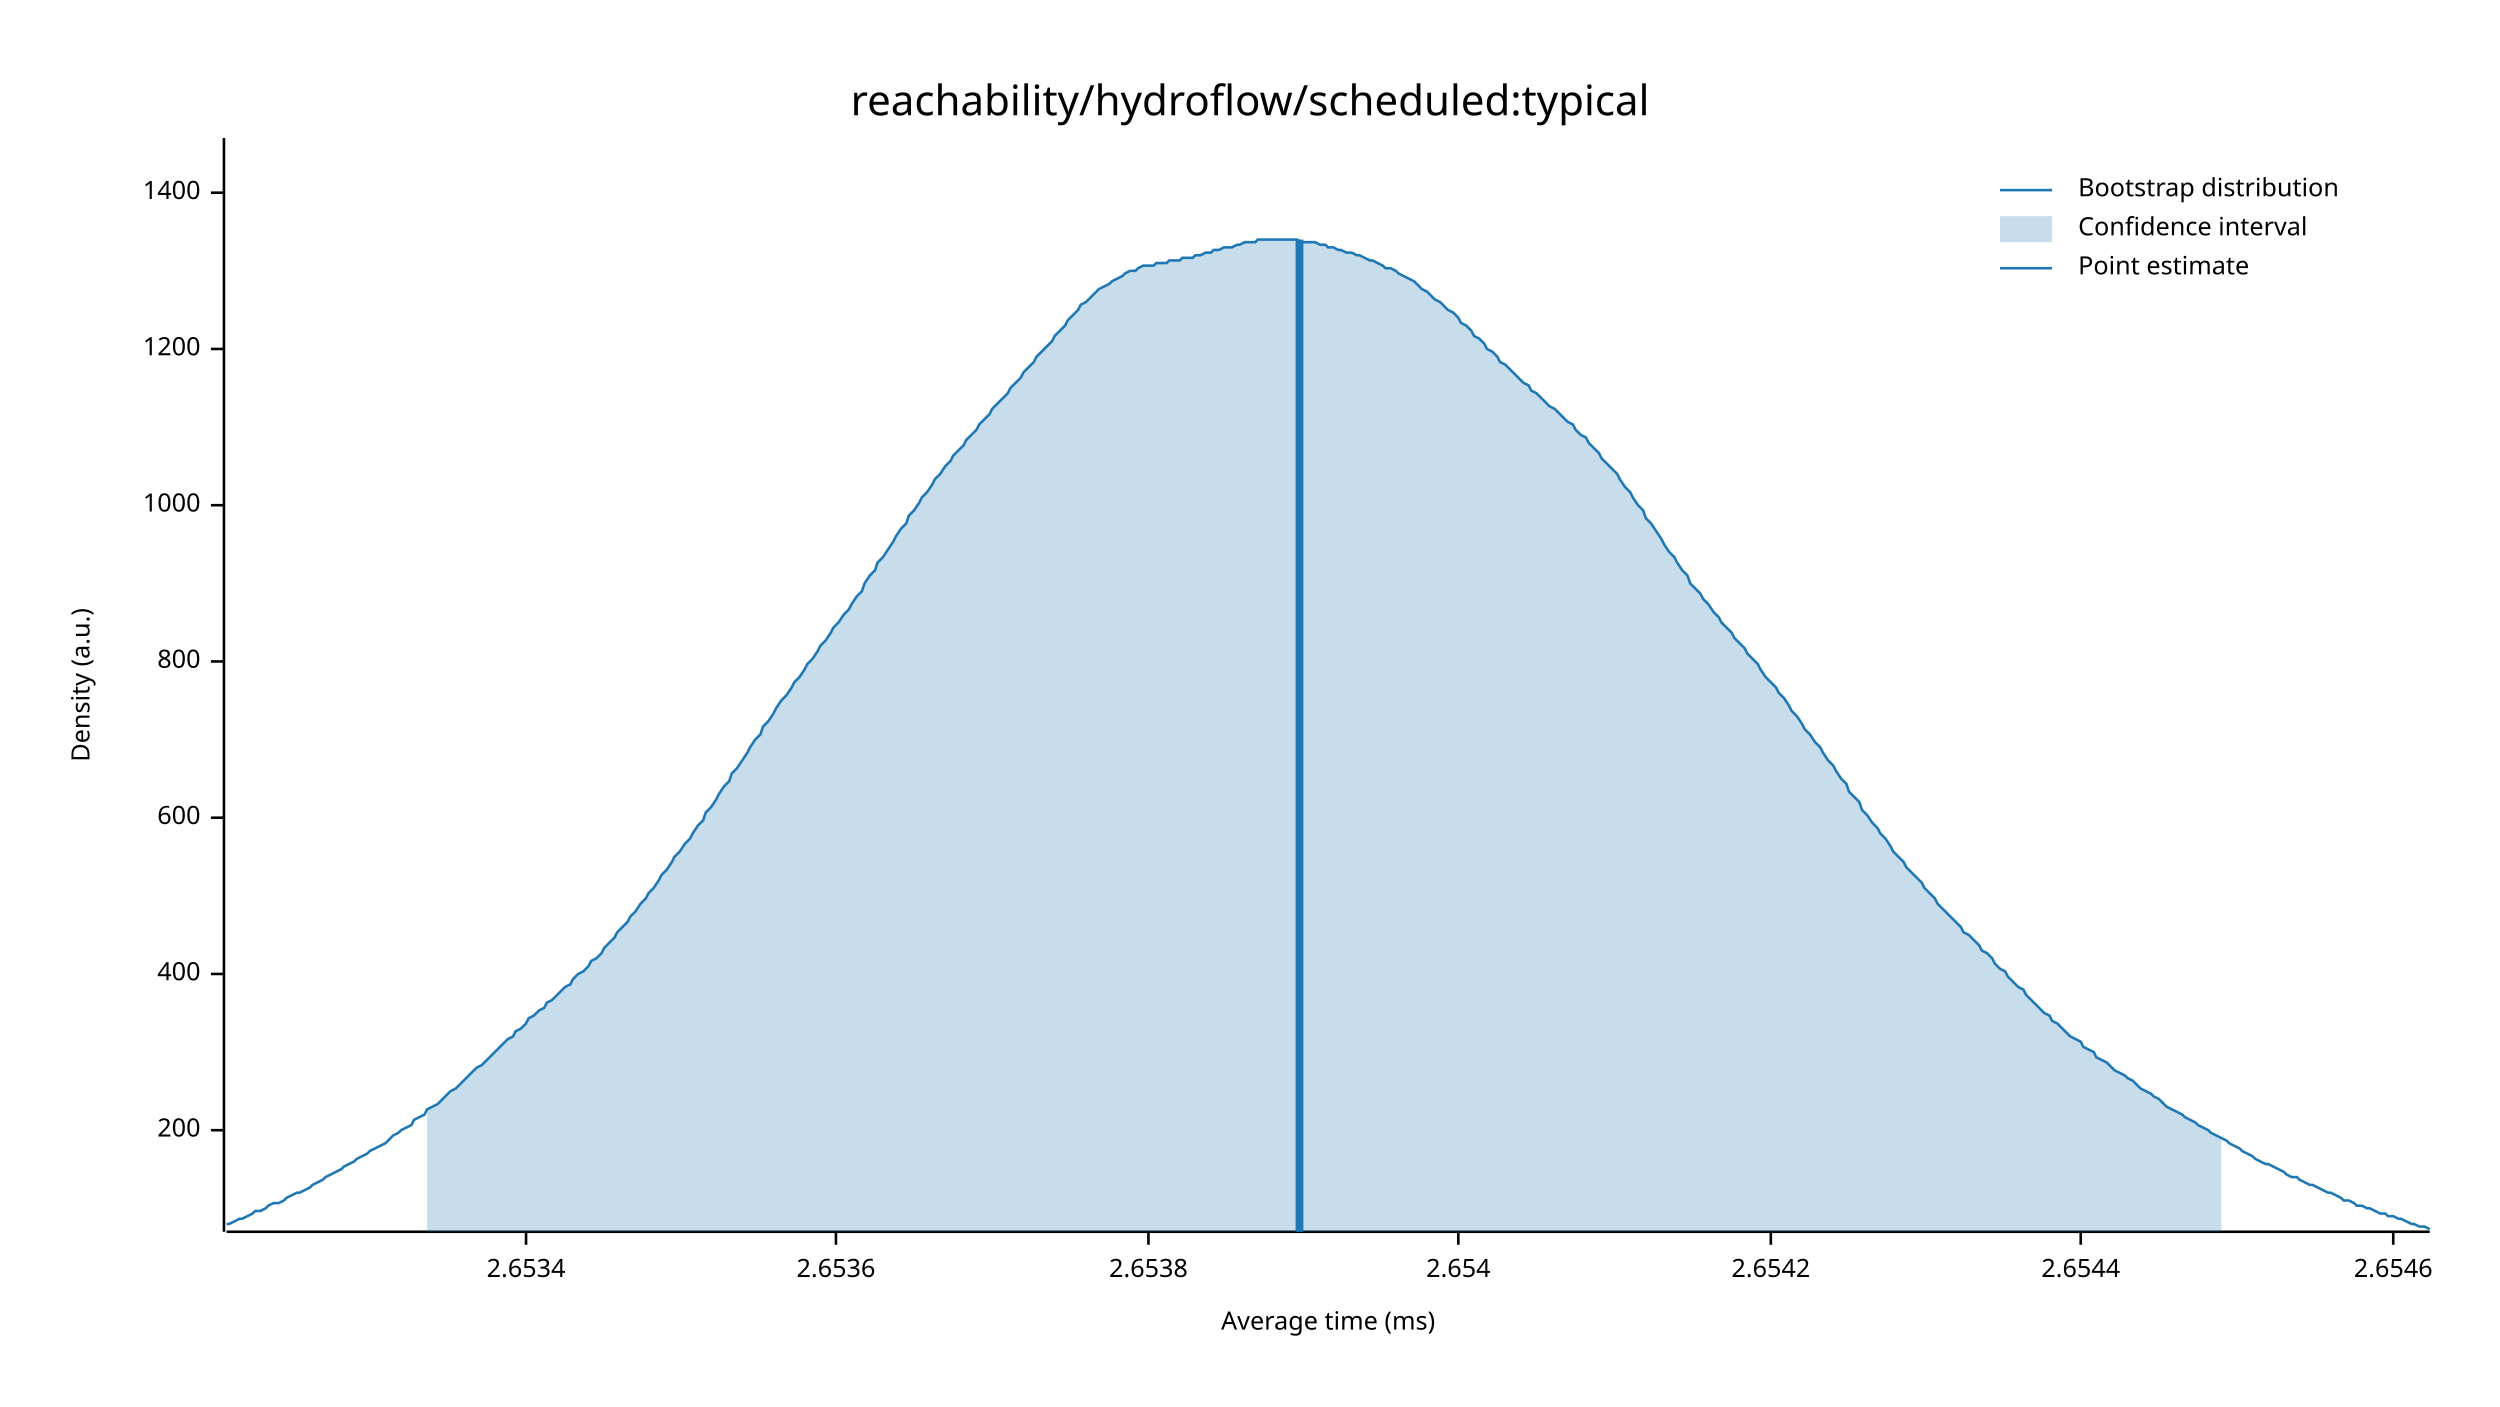
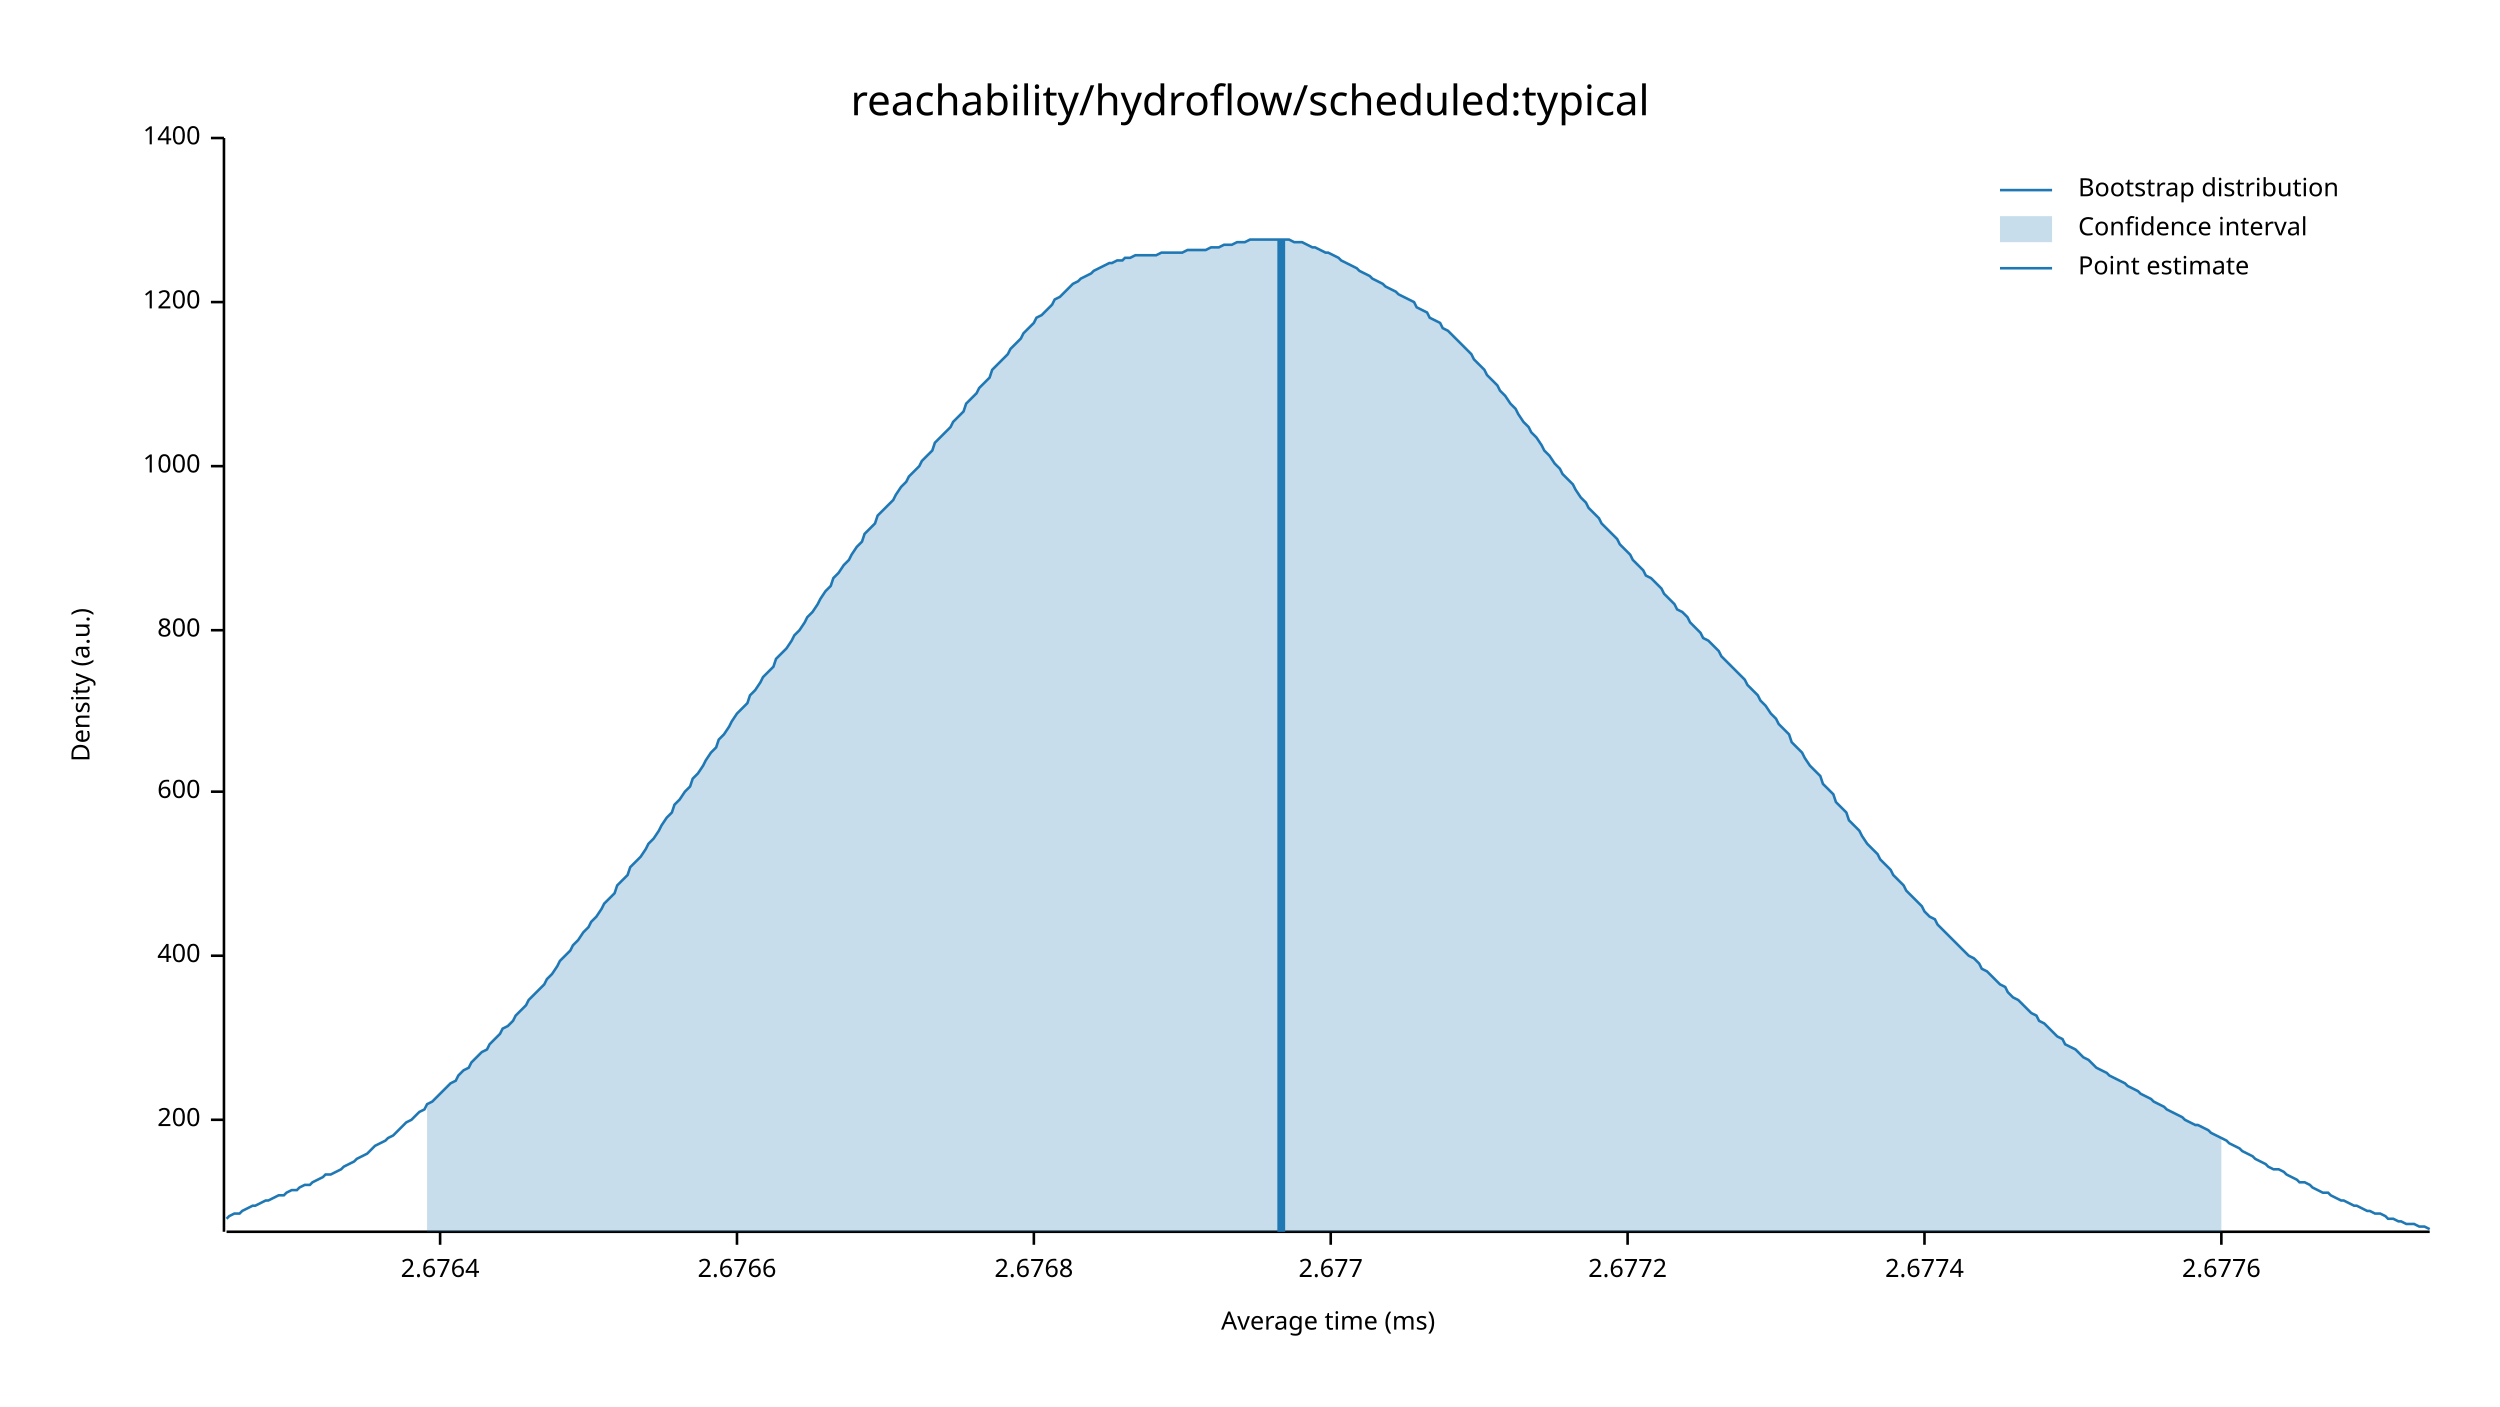
<svg xmlns="http://www.w3.org/2000/svg" width="960" height="540" viewBox="0 0 960 540">
  <text x="480" y="32" dy="0.76em" text-anchor="middle" font-family="sans-serif" font-size="16.129" opacity="1" fill="#000000">
reachability/hydroflow/scheduled:typical
</text>
  <text x="27" y="263" dy="0.76em" text-anchor="middle" font-family="sans-serif" font-size="9.677" opacity="1" fill="#000000" transform="rotate(270, 27, 263)">
Density (a.u.)
</text>
  <text x="510" y="513" dy="-0.5ex" text-anchor="middle" font-family="sans-serif" font-size="9.677" opacity="1" fill="#000000">
Average time (ms)
</text>
  <polyline fill="none" opacity="1" stroke="#000000" stroke-width="1" points="86,53 86,473 " />
-   <text x="77" y="434" dy="0.5ex" text-anchor="end" font-family="sans-serif" font-size="9.677" opacity="1" fill="#000000">
+   <text x="77" y="430" dy="0.5ex" text-anchor="end" font-family="sans-serif" font-size="9.677" opacity="1" fill="#000000">
200
</text>
-   <polyline fill="none" opacity="1" stroke="#000000" stroke-width="1" points="81,434 86,434 " />
-   <text x="77" y="374" dy="0.5ex" text-anchor="end" font-family="sans-serif" font-size="9.677" opacity="1" fill="#000000">
+   <polyline fill="none" opacity="1" stroke="#000000" stroke-width="1" points="81,430 86,430 " />
+   <text x="77" y="367" dy="0.5ex" text-anchor="end" font-family="sans-serif" font-size="9.677" opacity="1" fill="#000000">
400
</text>
-   <polyline fill="none" opacity="1" stroke="#000000" stroke-width="1" points="81,374 86,374 " />
-   <text x="77" y="314" dy="0.5ex" text-anchor="end" font-family="sans-serif" font-size="9.677" opacity="1" fill="#000000">
+   <polyline fill="none" opacity="1" stroke="#000000" stroke-width="1" points="81,367 86,367 " />
+   <text x="77" y="304" dy="0.5ex" text-anchor="end" font-family="sans-serif" font-size="9.677" opacity="1" fill="#000000">
600
</text>
-   <polyline fill="none" opacity="1" stroke="#000000" stroke-width="1" points="81,314 86,314 " />
-   <text x="77" y="254" dy="0.5ex" text-anchor="end" font-family="sans-serif" font-size="9.677" opacity="1" fill="#000000">
+   <polyline fill="none" opacity="1" stroke="#000000" stroke-width="1" points="81,304 86,304 " />
+   <text x="77" y="242" dy="0.5ex" text-anchor="end" font-family="sans-serif" font-size="9.677" opacity="1" fill="#000000">
800
</text>
-   <polyline fill="none" opacity="1" stroke="#000000" stroke-width="1" points="81,254 86,254 " />
-   <text x="77" y="194" dy="0.5ex" text-anchor="end" font-family="sans-serif" font-size="9.677" opacity="1" fill="#000000">
+   <polyline fill="none" opacity="1" stroke="#000000" stroke-width="1" points="81,242 86,242 " />
+   <text x="77" y="179" dy="0.5ex" text-anchor="end" font-family="sans-serif" font-size="9.677" opacity="1" fill="#000000">
1000
</text>
-   <polyline fill="none" opacity="1" stroke="#000000" stroke-width="1" points="81,194 86,194 " />
-   <text x="77" y="134" dy="0.5ex" text-anchor="end" font-family="sans-serif" font-size="9.677" opacity="1" fill="#000000">
+   <polyline fill="none" opacity="1" stroke="#000000" stroke-width="1" points="81,179 86,179 " />
+   <text x="77" y="116" dy="0.5ex" text-anchor="end" font-family="sans-serif" font-size="9.677" opacity="1" fill="#000000">
1200
</text>
-   <polyline fill="none" opacity="1" stroke="#000000" stroke-width="1" points="81,134 86,134 " />
-   <text x="77" y="74" dy="0.5ex" text-anchor="end" font-family="sans-serif" font-size="9.677" opacity="1" fill="#000000">
+   <polyline fill="none" opacity="1" stroke="#000000" stroke-width="1" points="81,116 86,116 " />
+   <text x="77" y="53" dy="0.5ex" text-anchor="end" font-family="sans-serif" font-size="9.677" opacity="1" fill="#000000">
1400
</text>
-   <polyline fill="none" opacity="1" stroke="#000000" stroke-width="1" points="81,74 86,74 " />
+   <polyline fill="none" opacity="1" stroke="#000000" stroke-width="1" points="81,53 86,53 " />
  <polyline fill="none" opacity="1" stroke="#000000" stroke-width="1" points="87,473 933,473 " />
-   <text x="202" y="483" dy="0.76em" text-anchor="middle" font-family="sans-serif" font-size="9.677" opacity="1" fill="#000000">
- 2.6534
+   <text x="169" y="483" dy="0.76em" text-anchor="middle" font-family="sans-serif" font-size="9.677" opacity="1" fill="#000000">
+ 2.6764
</text>
-   <polyline fill="none" opacity="1" stroke="#000000" stroke-width="1" points="202,473 202,478 " />
-   <text x="321" y="483" dy="0.76em" text-anchor="middle" font-family="sans-serif" font-size="9.677" opacity="1" fill="#000000">
- 2.6536
+   <polyline fill="none" opacity="1" stroke="#000000" stroke-width="1" points="169,473 169,478 " />
+   <text x="283" y="483" dy="0.76em" text-anchor="middle" font-family="sans-serif" font-size="9.677" opacity="1" fill="#000000">
+ 2.6766
</text>
-   <polyline fill="none" opacity="1" stroke="#000000" stroke-width="1" points="321,473 321,478 " />
-   <text x="441" y="483" dy="0.76em" text-anchor="middle" font-family="sans-serif" font-size="9.677" opacity="1" fill="#000000">
- 2.6538
+   <polyline fill="none" opacity="1" stroke="#000000" stroke-width="1" points="283,473 283,478 " />
+   <text x="397" y="483" dy="0.76em" text-anchor="middle" font-family="sans-serif" font-size="9.677" opacity="1" fill="#000000">
+ 2.6768
</text>
-   <polyline fill="none" opacity="1" stroke="#000000" stroke-width="1" points="441,473 441,478 " />
-   <text x="560" y="483" dy="0.76em" text-anchor="middle" font-family="sans-serif" font-size="9.677" opacity="1" fill="#000000">
- 2.654
+   <polyline fill="none" opacity="1" stroke="#000000" stroke-width="1" points="397,473 397,478 " />
+   <text x="511" y="483" dy="0.76em" text-anchor="middle" font-family="sans-serif" font-size="9.677" opacity="1" fill="#000000">
+ 2.677
</text>
-   <polyline fill="none" opacity="1" stroke="#000000" stroke-width="1" points="560,473 560,478 " />
-   <text x="680" y="483" dy="0.76em" text-anchor="middle" font-family="sans-serif" font-size="9.677" opacity="1" fill="#000000">
- 2.6542
+   <polyline fill="none" opacity="1" stroke="#000000" stroke-width="1" points="511,473 511,478 " />
+   <text x="625" y="483" dy="0.76em" text-anchor="middle" font-family="sans-serif" font-size="9.677" opacity="1" fill="#000000">
+ 2.6772
</text>
-   <polyline fill="none" opacity="1" stroke="#000000" stroke-width="1" points="680,473 680,478 " />
-   <text x="799" y="483" dy="0.76em" text-anchor="middle" font-family="sans-serif" font-size="9.677" opacity="1" fill="#000000">
- 2.6544
+   <polyline fill="none" opacity="1" stroke="#000000" stroke-width="1" points="625,473 625,478 " />
+   <text x="739" y="483" dy="0.76em" text-anchor="middle" font-family="sans-serif" font-size="9.677" opacity="1" fill="#000000">
+ 2.6774
</text>
-   <polyline fill="none" opacity="1" stroke="#000000" stroke-width="1" points="799,473 799,478 " />
-   <text x="919" y="483" dy="0.76em" text-anchor="middle" font-family="sans-serif" font-size="9.677" opacity="1" fill="#000000">
- 2.6546
+   <polyline fill="none" opacity="1" stroke="#000000" stroke-width="1" points="739,473 739,478 " />
+   <text x="853" y="483" dy="0.76em" text-anchor="middle" font-family="sans-serif" font-size="9.677" opacity="1" fill="#000000">
+ 2.6776
</text>
-   <polyline fill="none" opacity="1" stroke="#000000" stroke-width="1" points="919,473 919,478 " />
-   <polyline fill="none" opacity="1" stroke="#1F78B4" stroke-width="1" points="87,470 88,470 90,469 92,468 93,468 95,467 97,466 98,465 100,465 102,464 103,463 105,462 107,462 109,461 110,460 112,459 114,458 115,458 117,457 119,456 120,455 122,454 124,453 125,452 127,451 129,450 131,449 132,448 134,447 136,446 137,445 139,444 141,443 142,442 144,441 146,440 148,439 149,438 151,436 153,435 154,434 156,433 158,432 159,430 161,429 163,428 164,426 166,425 168,424 170,422 171,421 173,419 175,418 176,417 178,415 180,413 181,412 183,410 185,409 187,407 188,406 190,404 192,402 193,401 195,399 197,398 198,396 200,395 202,393 203,391 205,390 207,388 209,387 210,385 212,384 214,382 215,381 217,379 219,378 220,376 222,374 224,373 226,371 227,369 229,368 231,366 232,364 234,362 236,360 237,358 239,356 241,354 242,352 244,350 246,347 248,345 249,343 251,341 253,338 254,336 256,334 258,331 259,329 261,327 263,324 265,322 266,320 268,317 270,315 271,312 273,310 275,307 276,305 278,302 280,300 281,297 283,295 285,292 287,289 288,287 290,284 292,282 293,279 295,277 297,274 298,272 300,269 302,267 304,264 305,262 307,260 309,257 310,255 312,253 314,250 315,248 317,246 319,243 320,241 322,239 324,236 326,234 327,232 329,229 331,227 332,224 334,221 336,219 337,216 339,214 341,211 343,208 344,206 346,203 348,201 349,198 351,196 353,193 354,191 356,189 358,186 359,184 361,182 363,179 365,177 366,175 368,173 370,171 371,169 373,167 375,165 376,163 378,161 380,159 381,157 383,155 385,153 387,151 388,149 390,147 392,145 393,143 395,141 397,139 398,137 400,135 402,133 404,131 405,129 407,127 409,125 410,123 412,121 414,119 415,117 417,116 419,114 420,113 422,111 424,110 426,109 427,108 429,107 431,106 432,105 434,104 436,104 437,103 439,102 441,102 443,102 444,101 446,101 448,101 449,100 451,100 453,100 454,99 456,99 458,99 459,98 461,98 463,97 465,97 466,96 468,96 470,95 471,95 473,95 475,94 476,94 478,93 480,93 482,93 483,92 485,92 487,92 488,92 490,92 492,92 493,92 495,92 497,92 498,92 500,93 502,93 504,93 505,93 507,94 509,94 510,95 512,95 514,96 515,96 517,97 519,97 521,98 522,98 524,99 526,100 527,100 529,101 531,102 532,103 534,103 536,104 537,105 539,106 541,107 543,108 544,109 546,111 548,112 549,113 551,115 553,116 554,117 556,119 558,120 560,122 561,124 563,125 565,127 566,129 568,130 570,132 571,134 573,135 575,137 576,139 578,140 580,142 582,144 583,145 585,147 587,148 588,150 590,151 592,153 593,154 595,156 597,157 599,159 600,160 602,162 604,163 605,165 607,167 609,168 610,170 612,172 614,174 615,176 617,178 619,180 621,182 622,184 624,187 626,189 627,191 629,194 631,196 632,199 634,201 636,204 638,207 639,209 641,212 643,214 644,216 646,219 648,221 649,224 651,226 653,228 654,230 656,232 658,235 660,237 661,239 663,241 665,243 666,245 668,247 670,249 671,251 673,253 675,255 676,257 678,260 680,262 682,264 683,266 685,268 687,271 688,273 690,275 692,278 693,280 695,282 697,285 699,287 700,289 702,292 704,294 705,296 707,299 709,301 710,304 712,306 714,308 715,311 717,313 719,316 721,318 722,320 724,322 726,325 727,327 729,329 731,331 732,333 734,335 736,337 738,339 739,341 741,343 743,345 744,347 746,349 748,351 749,352 751,354 753,356 754,358 756,359 758,361 760,363 761,365 763,366 765,368 766,370 768,372 770,373 771,375 773,377 775,379 777,380 778,382 780,384 782,386 783,387 785,389 787,390 788,392 790,393 792,395 793,396 795,398 797,399 799,400 800,402 802,403 804,404 805,406 807,407 809,408 810,409 812,411 814,412 816,413 817,414 819,415 821,417 822,418 824,419 826,420 827,421 829,422 831,424 832,425 834,426 836,427 838,428 839,429 841,430 843,431 844,432 846,433 848,434 849,435 851,436 853,437 855,438 856,439 858,440 860,441 861,442 863,443 865,444 866,445 868,446 870,447 871,447 873,448 875,449 877,450 878,451 880,452 882,452 883,453 885,454 887,455 888,455 890,456 892,457 894,458 895,458 897,459 899,460 900,461 902,461 904,462 905,463 907,463 909,464 910,464 912,465 914,466 916,466 917,467 919,467 921,468 922,468 924,469 926,470 927,470 929,471 931,471 933,472 " />
-   <polygon opacity="0.25" fill="#1F78B4" points="164,426 166,425 168,424 170,422 171,421 173,419 175,418 176,417 178,415 180,413 181,412 183,410 185,409 187,407 188,406 190,404 192,402 193,401 195,399 197,398 198,396 200,395 202,393 203,391 205,390 207,388 209,387 210,385 212,384 214,382 215,381 217,379 219,378 220,376 222,374 224,373 226,371 227,369 229,368 231,366 232,364 234,362 236,360 237,358 239,356 241,354 242,352 244,350 246,347 248,345 249,343 251,341 253,338 254,336 256,334 258,331 259,329 261,327 263,324 265,322 266,320 268,317 270,315 271,312 273,310 275,307 276,305 278,302 280,300 281,297 283,295 285,292 287,289 288,287 290,284 292,282 293,279 295,277 297,274 298,272 300,269 302,267 304,264 305,262 307,260 309,257 310,255 312,253 314,250 315,248 317,246 319,243 320,241 322,239 324,236 326,234 327,232 329,229 331,227 332,224 334,221 336,219 337,216 339,214 341,211 343,208 344,206 346,203 348,201 349,198 351,196 353,193 354,191 356,189 358,186 359,184 361,182 363,179 365,177 366,175 368,173 370,171 371,169 373,167 375,165 376,163 378,161 380,159 381,157 383,155 385,153 387,151 388,149 390,147 392,145 393,143 395,141 397,139 398,137 400,135 402,133 404,131 405,129 407,127 409,125 410,123 412,121 414,119 415,117 417,116 419,114 420,113 422,111 424,110 426,109 427,108 429,107 431,106 432,105 434,104 436,104 437,103 439,102 441,102 443,102 444,101 446,101 448,101 449,100 451,100 453,100 454,99 456,99 458,99 459,98 461,98 463,97 465,97 466,96 468,96 470,95 471,95 473,95 475,94 476,94 478,93 480,93 482,93 483,92 485,92 487,92 488,92 490,92 492,92 493,92 495,92 497,92 498,92 500,93 502,93 504,93 505,93 507,94 509,94 510,95 512,95 514,96 515,96 517,97 519,97 521,98 522,98 524,99 526,100 527,100 529,101 531,102 532,103 534,103 536,104 537,105 539,106 541,107 543,108 544,109 546,111 548,112 549,113 551,115 553,116 554,117 556,119 558,120 560,122 561,124 563,125 565,127 566,129 568,130 570,132 571,134 573,135 575,137 576,139 578,140 580,142 582,144 583,145 585,147 587,148 588,150 590,151 592,153 593,154 595,156 597,157 599,159 600,160 602,162 604,163 605,165 607,167 609,168 610,170 612,172 614,174 615,176 617,178 619,180 621,182 622,184 624,187 626,189 627,191 629,194 631,196 632,199 634,201 636,204 638,207 639,209 641,212 643,214 644,216 646,219 648,221 649,224 651,226 653,228 654,230 656,232 658,235 660,237 661,239 663,241 665,243 666,245 668,247 670,249 671,251 673,253 675,255 676,257 678,260 680,262 682,264 683,266 685,268 687,271 688,273 690,275 692,278 693,280 695,282 697,285 699,287 700,289 702,292 704,294 705,296 707,299 709,301 710,304 712,306 714,308 715,311 717,313 719,316 721,318 722,320 724,322 726,325 727,327 729,329 731,331 732,333 734,335 736,337 738,339 739,341 741,343 743,345 744,347 746,349 748,351 749,352 751,354 753,356 754,358 756,359 758,361 760,363 761,365 763,366 765,368 766,370 768,372 770,373 771,375 773,377 775,379 777,380 778,382 780,384 782,386 783,387 785,389 787,390 788,392 790,393 792,395 793,396 795,398 797,399 799,400 800,402 802,403 804,404 805,406 807,407 809,408 810,409 812,411 814,412 816,413 817,414 819,415 821,417 822,418 824,419 826,420 827,421 829,422 831,424 832,425 834,426 836,427 838,428 839,429 841,430 843,431 844,432 846,433 848,434 849,435 851,436 853,437 853,473 164,473 " />
-   <polyline fill="none" opacity="1" stroke="#1F78B4" stroke-width="3" points="499,473 499,92 " />
+   <polyline fill="none" opacity="1" stroke="#000000" stroke-width="1" points="853,473 853,478 " />
+   <polyline fill="none" opacity="1" stroke="#1F78B4" stroke-width="1" points="87,468 88,467 90,466 92,466 93,465 95,464 97,463 98,463 100,462 102,461 103,461 105,460 107,459 109,459 110,458 112,457 114,457 115,456 117,455 119,455 120,454 122,453 124,452 125,451 127,451 129,450 131,449 132,448 134,447 136,446 137,445 139,444 141,443 142,442 144,440 146,439 148,438 149,437 151,436 153,434 154,433 156,431 158,430 159,429 161,427 163,426 164,424 166,423 168,421 170,419 171,418 173,416 175,415 176,413 178,411 180,410 181,408 183,406 185,404 187,403 188,401 190,399 192,397 193,395 195,394 197,392 198,390 200,388 202,386 203,384 205,382 207,380 209,378 210,376 212,374 214,371 215,369 217,367 219,365 220,363 222,361 224,358 226,356 227,354 229,352 231,349 232,347 234,345 236,343 237,340 239,338 241,336 242,333 244,331 246,329 248,326 249,324 251,322 253,319 254,317 256,314 258,312 259,309 261,307 263,304 265,302 266,299 268,297 270,294 271,292 273,289 275,287 276,284 278,282 280,279 281,277 283,274 285,272 287,270 288,267 290,265 292,262 293,260 295,258 297,256 298,253 300,251 302,249 304,246 305,244 307,242 309,239 310,237 312,235 314,232 315,230 317,227 319,225 320,222 322,220 324,217 326,215 327,213 329,210 331,208 332,205 334,203 336,201 337,198 339,196 341,194 343,192 344,190 346,187 348,185 349,183 351,181 353,179 354,177 356,175 358,173 359,170 361,168 363,166 365,164 366,162 368,160 370,158 371,155 373,153 375,151 376,149 378,147 380,145 381,142 383,140 385,138 387,136 388,134 390,132 392,130 393,128 395,126 397,124 398,122 400,121 402,119 404,117 405,115 407,114 409,112 410,111 412,109 414,108 415,107 417,106 419,105 420,104 422,103 424,102 426,101 427,101 429,100 431,100 432,99 434,99 436,98 437,98 439,98 441,98 443,98 444,98 446,97 448,97 449,97 451,97 453,97 454,97 456,96 458,96 459,96 461,96 463,96 465,95 466,95 468,95 470,94 471,94 473,94 475,93 476,93 478,93 480,92 482,92 483,92 485,92 487,92 488,92 490,92 492,92 493,92 495,92 497,93 498,93 500,93 502,94 504,95 505,95 507,96 509,97 510,97 512,98 514,99 515,100 517,101 519,102 521,103 522,104 524,105 526,106 527,107 529,108 531,109 532,110 534,111 536,112 537,113 539,114 541,115 543,116 544,118 546,119 548,120 549,122 551,123 553,124 554,126 556,127 558,129 560,131 561,132 563,134 565,136 566,138 568,140 570,142 571,144 573,146 575,148 576,150 578,152 580,155 582,157 583,159 585,162 587,164 588,166 590,168 592,171 593,173 595,175 597,178 599,180 600,182 602,184 604,186 605,188 607,191 609,193 610,195 612,197 614,199 615,201 617,203 619,205 621,207 622,209 624,211 626,213 627,215 629,217 631,219 632,221 634,222 636,224 638,226 639,228 641,230 643,232 644,234 646,235 648,237 649,239 651,241 653,243 654,245 656,246 658,248 660,250 661,252 663,254 665,256 666,257 668,259 670,261 671,263 673,265 675,267 676,269 678,271 680,274 682,276 683,278 685,280 687,282 688,285 690,287 692,289 693,291 695,294 697,296 699,298 700,301 702,303 704,305 705,308 707,310 709,312 710,315 712,317 714,319 715,321 717,324 719,326 721,328 722,330 724,332 726,334 727,336 729,338 731,340 732,342 734,344 736,346 738,348 739,350 741,352 743,353 744,355 746,357 748,359 749,360 751,362 753,364 754,365 756,367 758,368 760,370 761,372 763,373 765,375 766,376 768,378 770,379 771,381 773,383 775,384 777,386 778,387 780,389 782,390 783,392 785,393 787,395 788,396 790,398 792,399 793,401 795,402 797,403 799,405 800,406 802,407 804,409 805,410 807,411 809,412 810,413 812,414 814,415 816,416 817,417 819,418 821,419 822,420 824,421 826,422 827,423 829,424 831,425 832,426 834,427 836,428 838,429 839,430 841,431 843,432 844,432 846,433 848,434 849,435 851,436 853,437 855,438 856,439 858,440 860,441 861,442 863,443 865,444 866,445 868,446 870,447 871,448 873,449 875,449 877,450 878,451 880,452 882,453 883,454 885,454 887,455 888,456 890,457 892,458 894,458 895,459 897,460 899,461 900,461 902,462 904,463 905,463 907,464 909,465 910,465 912,466 914,466 916,467 917,468 919,468 921,469 922,469 924,470 926,470 927,470 929,471 931,471 933,472 " />
+   <polygon opacity="0.25" fill="#1F78B4" points="164,424 166,423 168,421 170,419 171,418 173,416 175,415 176,413 178,411 180,410 181,408 183,406 185,404 187,403 188,401 190,399 192,397 193,395 195,394 197,392 198,390 200,388 202,386 203,384 205,382 207,380 209,378 210,376 212,374 214,371 215,369 217,367 219,365 220,363 222,361 224,358 226,356 227,354 229,352 231,349 232,347 234,345 236,343 237,340 239,338 241,336 242,333 244,331 246,329 248,326 249,324 251,322 253,319 254,317 256,314 258,312 259,309 261,307 263,304 265,302 266,299 268,297 270,294 271,292 273,289 275,287 276,284 278,282 280,279 281,277 283,274 285,272 287,270 288,267 290,265 292,262 293,260 295,258 297,256 298,253 300,251 302,249 304,246 305,244 307,242 309,239 310,237 312,235 314,232 315,230 317,227 319,225 320,222 322,220 324,217 326,215 327,213 329,210 331,208 332,205 334,203 336,201 337,198 339,196 341,194 343,192 344,190 346,187 348,185 349,183 351,181 353,179 354,177 356,175 358,173 359,170 361,168 363,166 365,164 366,162 368,160 370,158 371,155 373,153 375,151 376,149 378,147 380,145 381,142 383,140 385,138 387,136 388,134 390,132 392,130 393,128 395,126 397,124 398,122 400,121 402,119 404,117 405,115 407,114 409,112 410,111 412,109 414,108 415,107 417,106 419,105 420,104 422,103 424,102 426,101 427,101 429,100 431,100 432,99 434,99 436,98 437,98 439,98 441,98 443,98 444,98 446,97 448,97 449,97 451,97 453,97 454,97 456,96 458,96 459,96 461,96 463,96 465,95 466,95 468,95 470,94 471,94 473,94 475,93 476,93 478,93 480,92 482,92 483,92 485,92 487,92 488,92 490,92 492,92 493,92 495,92 497,93 498,93 500,93 502,94 504,95 505,95 507,96 509,97 510,97 512,98 514,99 515,100 517,101 519,102 521,103 522,104 524,105 526,106 527,107 529,108 531,109 532,110 534,111 536,112 537,113 539,114 541,115 543,116 544,118 546,119 548,120 549,122 551,123 553,124 554,126 556,127 558,129 560,131 561,132 563,134 565,136 566,138 568,140 570,142 571,144 573,146 575,148 576,150 578,152 580,155 582,157 583,159 585,162 587,164 588,166 590,168 592,171 593,173 595,175 597,178 599,180 600,182 602,184 604,186 605,188 607,191 609,193 610,195 612,197 614,199 615,201 617,203 619,205 621,207 622,209 624,211 626,213 627,215 629,217 631,219 632,221 634,222 636,224 638,226 639,228 641,230 643,232 644,234 646,235 648,237 649,239 651,241 653,243 654,245 656,246 658,248 660,250 661,252 663,254 665,256 666,257 668,259 670,261 671,263 673,265 675,267 676,269 678,271 680,274 682,276 683,278 685,280 687,282 688,285 690,287 692,289 693,291 695,294 697,296 699,298 700,301 702,303 704,305 705,308 707,310 709,312 710,315 712,317 714,319 715,321 717,324 719,326 721,328 722,330 724,332 726,334 727,336 729,338 731,340 732,342 734,344 736,346 738,348 739,350 741,352 743,353 744,355 746,357 748,359 749,360 751,362 753,364 754,365 756,367 758,368 760,370 761,372 763,373 765,375 766,376 768,378 770,379 771,381 773,383 775,384 777,386 778,387 780,389 782,390 783,392 785,393 787,395 788,396 790,398 792,399 793,401 795,402 797,403 799,405 800,406 802,407 804,409 805,410 807,411 809,412 810,413 812,414 814,415 816,416 817,417 819,418 821,419 822,420 824,421 826,422 827,423 829,424 831,425 832,426 834,427 836,428 838,429 839,430 841,431 843,432 844,432 846,433 848,434 849,435 851,436 853,437 853,473 164,473 " />
+   <polyline fill="none" opacity="1" stroke="#1F78B4" stroke-width="3" points="492,473 492,92 " />
  <text x="798" y="68" dy="0.76em" text-anchor="start" font-family="sans-serif" font-size="9.677" opacity="1" fill="#000000">
Bootstrap distribution
</text>
  <text x="798" y="83" dy="0.76em" text-anchor="start" font-family="sans-serif" font-size="9.677" opacity="1" fill="#000000">
Confidence interval
</text>
  <text x="798" y="98" dy="0.76em" text-anchor="start" font-family="sans-serif" font-size="9.677" opacity="1" fill="#000000">
Point estimate
</text>
  <polyline fill="none" opacity="1" stroke="#1F78B4" stroke-width="1" points="768,73 788,73 " />
  <rect x="768" y="83" width="20" height="10" opacity="0.25" fill="#1F78B4" stroke="none" />
  <polyline fill="none" opacity="1" stroke="#1F78B4" stroke-width="1" points="768,103 788,103 " />
</svg>
